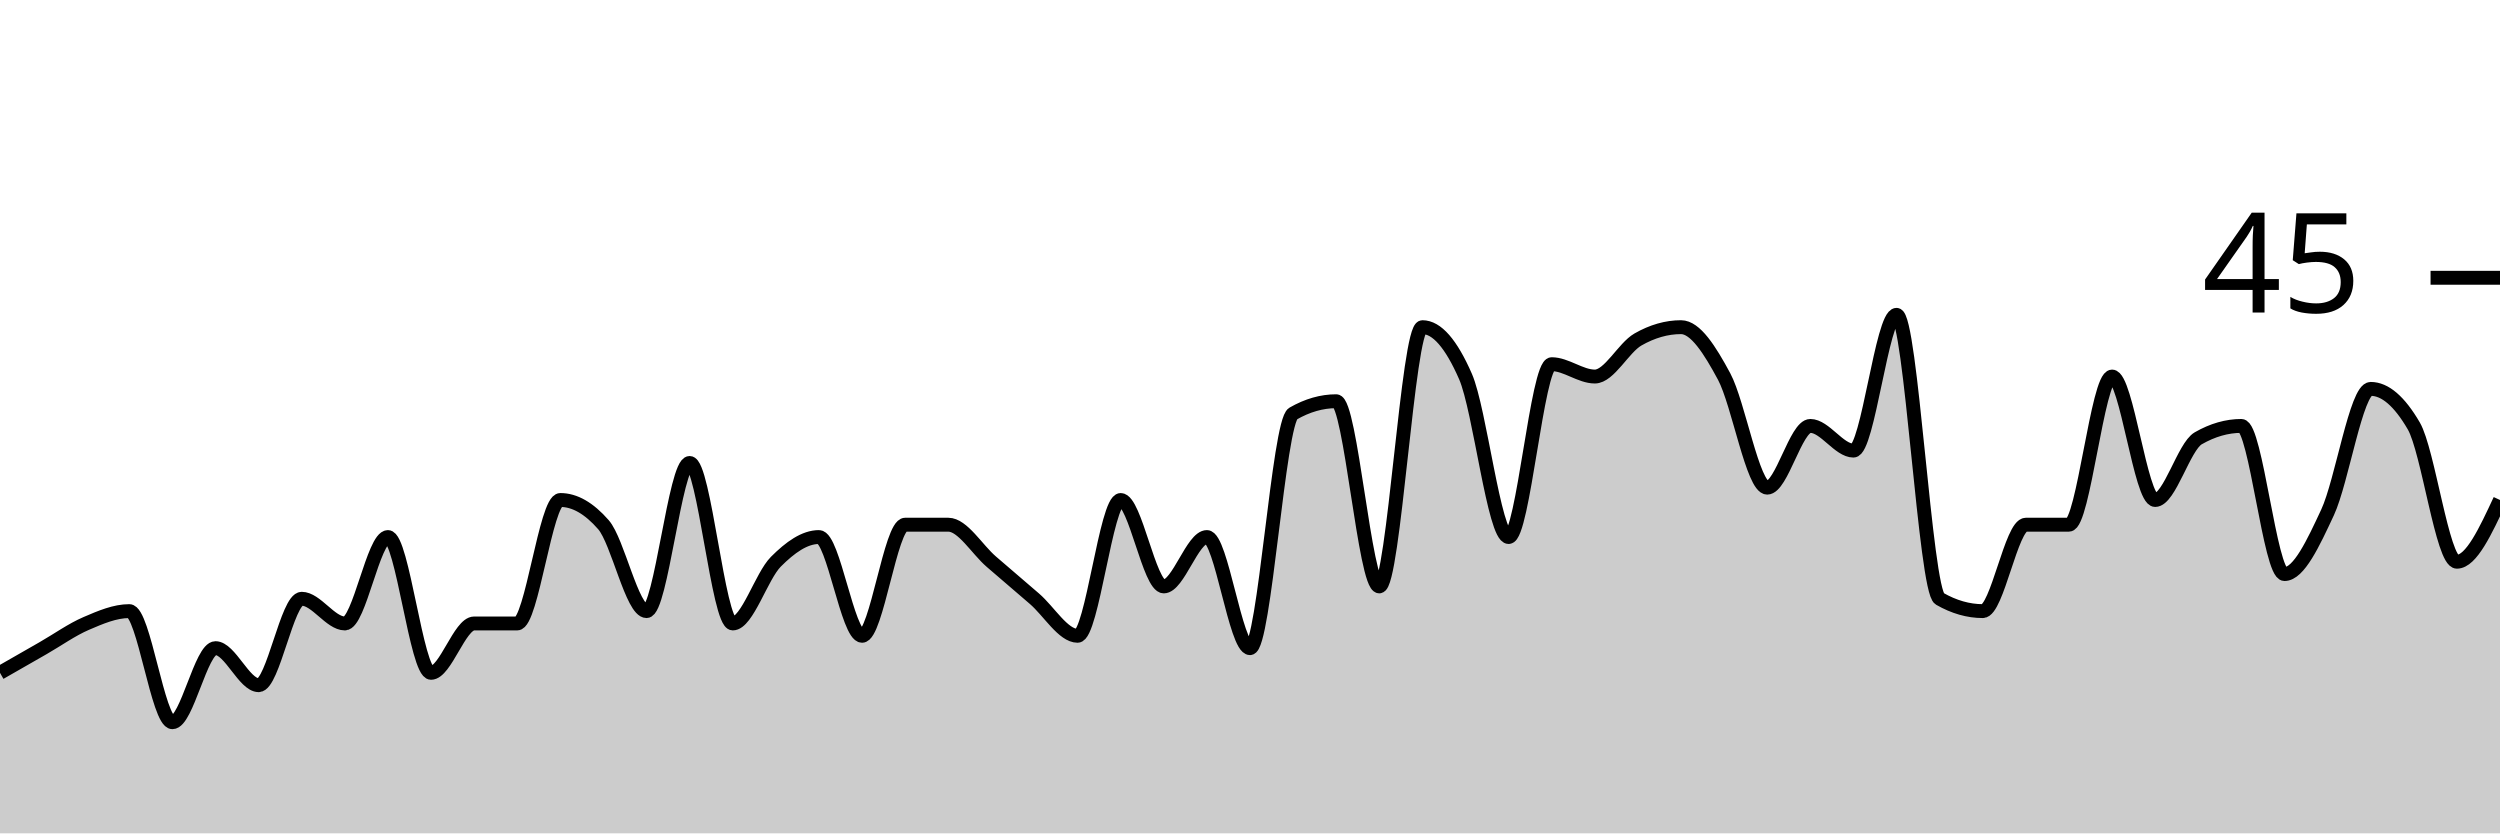
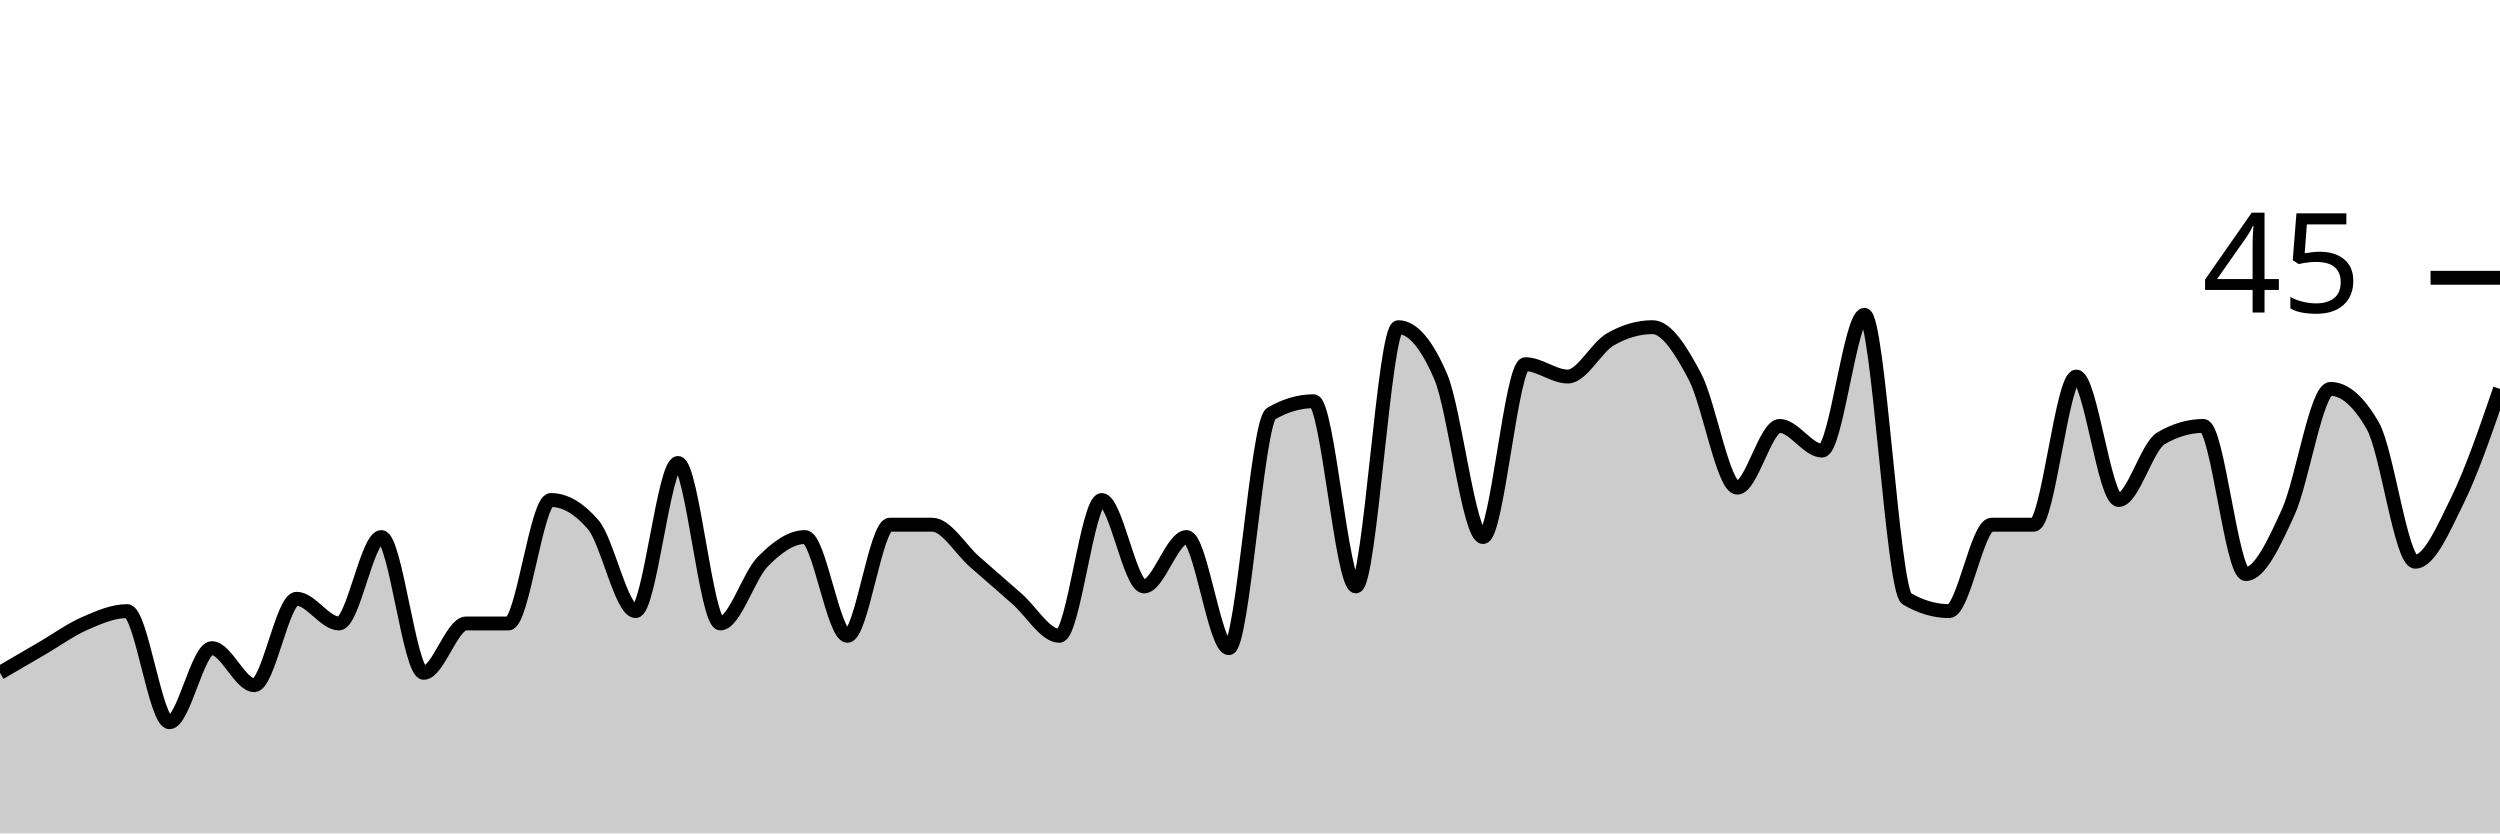
<svg xmlns="http://www.w3.org/2000/svg" viewBox="0 0 180 60">
  <g transform="translate(0,20)">
-     <path class="area" fill="rgba(0, 0, 0, 0.2)" d="M0,28.444C1.034,27.852,2.069,27.259,3.103,26.667C4.138,26.074,5.172,25.333,6.207,24.889C7.241,24.444,8.276,24,9.31,24C10.345,24,11.379,32,12.414,32C13.448,32,14.483,26.667,15.517,26.667C16.552,26.667,17.586,29.333,18.621,29.333C19.655,29.333,20.69,23.111,21.724,23.111C22.759,23.111,23.793,24.889,24.828,24.889C25.862,24.889,26.897,18.667,27.931,18.667C28.966,18.667,30,28.444,31.034,28.444C32.069,28.444,33.103,24.889,34.138,24.889C35.172,24.889,36.207,24.889,37.241,24.889C38.276,24.889,39.31,16,40.345,16C41.379,16,42.414,16.593,43.448,17.778C44.483,18.963,45.517,24,46.552,24C47.586,24,48.621,13.333,49.655,13.333C50.69,13.333,51.724,24.889,52.759,24.889C53.793,24.889,54.828,21.481,55.862,20.444C56.897,19.407,57.931,18.667,58.966,18.667C60,18.667,61.034,25.778,62.069,25.778C63.103,25.778,64.138,17.778,65.172,17.778C66.207,17.778,67.241,17.778,68.276,17.778C69.31,17.778,70.345,19.556,71.379,20.444C72.414,21.333,73.448,22.222,74.483,23.111C75.517,24,76.552,25.778,77.586,25.778C78.621,25.778,79.655,16,80.69,16C81.724,16,82.759,22.222,83.793,22.222C84.828,22.222,85.862,18.667,86.897,18.667C87.931,18.667,88.966,26.667,90,26.667C91.034,26.667,92.069,10.37,93.103,9.778C94.138,9.185,95.172,8.889,96.207,8.889C97.241,8.889,98.276,22.222,99.31,22.222C100.345,22.222,101.379,3.556,102.414,3.556C103.448,3.556,104.483,4.741,105.517,7.111C106.552,9.481,107.586,18.667,108.621,18.667C109.655,18.667,110.69,6.222,111.724,6.222C112.759,6.222,113.793,7.111,114.828,7.111C115.862,7.111,116.897,5.037,117.931,4.444C118.966,3.852,120,3.556,121.034,3.556C122.069,3.556,123.103,5.185,124.138,7.111C125.172,9.037,126.207,15.111,127.241,15.111C128.276,15.111,129.31,10.667,130.345,10.667C131.379,10.667,132.414,12.444,133.448,12.444C134.483,12.444,135.517,2.667,136.552,2.667C137.586,2.667,138.621,22.519,139.655,23.111C140.69,23.704,141.724,24,142.759,24C143.793,24,144.828,17.778,145.862,17.778C146.897,17.778,147.931,17.778,148.966,17.778C150,17.778,151.034,7.111,152.069,7.111C153.103,7.111,154.138,16,155.172,16C156.207,16,157.241,12.148,158.276,11.556C159.31,10.963,160.345,10.667,161.379,10.667C162.414,10.667,163.448,21.333,164.483,21.333C165.517,21.333,166.552,19.111,167.586,16.889C168.621,14.667,169.655,8,170.69,8C171.724,8,172.759,8.889,173.793,10.667C174.828,12.444,175.862,20.444,176.897,20.444C177.931,20.444,178.966,18.222,180,16L180,40C178.966,40,177.931,40,176.897,40C175.862,40,174.828,40,173.793,40C172.759,40,171.724,40,170.69,40C169.655,40,168.621,40,167.586,40C166.552,40,165.517,40,164.483,40C163.448,40,162.414,40,161.379,40C160.345,40,159.31,40,158.276,40C157.241,40,156.207,40,155.172,40C154.138,40,153.103,40,152.069,40C151.034,40,150,40,148.966,40C147.931,40,146.897,40,145.862,40C144.828,40,143.793,40,142.759,40C141.724,40,140.69,40,139.655,40C138.621,40,137.586,40,136.552,40C135.517,40,134.483,40,133.448,40C132.414,40,131.379,40,130.345,40C129.31,40,128.276,40,127.241,40C126.207,40,125.172,40,124.138,40C123.103,40,122.069,40,121.034,40C120,40,118.966,40,117.931,40C116.897,40,115.862,40,114.828,40C113.793,40,112.759,40,111.724,40C110.69,40,109.655,40,108.621,40C107.586,40,106.552,40,105.517,40C104.483,40,103.448,40,102.414,40C101.379,40,100.345,40,99.31,40C98.276,40,97.241,40,96.207,40C95.172,40,94.138,40,93.103,40C92.069,40,91.034,40,90,40C88.966,40,87.931,40,86.897,40C85.862,40,84.828,40,83.793,40C82.759,40,81.724,40,80.69,40C79.655,40,78.621,40,77.586,40C76.552,40,75.517,40,74.483,40C73.448,40,72.414,40,71.379,40C70.345,40,69.31,40,68.276,40C67.241,40,66.207,40,65.172,40C64.138,40,63.103,40,62.069,40C61.034,40,60,40,58.966,40C57.931,40,56.897,40,55.862,40C54.828,40,53.793,40,52.759,40C51.724,40,50.69,40,49.655,40C48.621,40,47.586,40,46.552,40C45.517,40,44.483,40,43.448,40C42.414,40,41.379,40,40.345,40C39.31,40,38.276,40,37.241,40C36.207,40,35.172,40,34.138,40C33.103,40,32.069,40,31.034,40C30,40,28.966,40,27.931,40C26.897,40,25.862,40,24.828,40C23.793,40,22.759,40,21.724,40C20.69,40,19.655,40,18.621,40C17.586,40,16.552,40,15.517,40C14.483,40,13.448,40,12.414,40C11.379,40,10.345,40,9.31,40C8.276,40,7.241,40,6.207,40C5.172,40,4.138,40,3.103,40C2.069,40,1.034,40,0,40Z" />
-     <path class="line" stroke="black" fill="none" d="M0,28.444C1.034,27.852,2.069,27.259,3.103,26.667C4.138,26.074,5.172,25.333,6.207,24.889C7.241,24.444,8.276,24,9.31,24C10.345,24,11.379,32,12.414,32C13.448,32,14.483,26.667,15.517,26.667C16.552,26.667,17.586,29.333,18.621,29.333C19.655,29.333,20.69,23.111,21.724,23.111C22.759,23.111,23.793,24.889,24.828,24.889C25.862,24.889,26.897,18.667,27.931,18.667C28.966,18.667,30,28.444,31.034,28.444C32.069,28.444,33.103,24.889,34.138,24.889C35.172,24.889,36.207,24.889,37.241,24.889C38.276,24.889,39.31,16,40.345,16C41.379,16,42.414,16.593,43.448,17.778C44.483,18.963,45.517,24,46.552,24C47.586,24,48.621,13.333,49.655,13.333C50.69,13.333,51.724,24.889,52.759,24.889C53.793,24.889,54.828,21.481,55.862,20.444C56.897,19.407,57.931,18.667,58.966,18.667C60,18.667,61.034,25.778,62.069,25.778C63.103,25.778,64.138,17.778,65.172,17.778C66.207,17.778,67.241,17.778,68.276,17.778C69.31,17.778,70.345,19.556,71.379,20.444C72.414,21.333,73.448,22.222,74.483,23.111C75.517,24,76.552,25.778,77.586,25.778C78.621,25.778,79.655,16,80.69,16C81.724,16,82.759,22.222,83.793,22.222C84.828,22.222,85.862,18.667,86.897,18.667C87.931,18.667,88.966,26.667,90,26.667C91.034,26.667,92.069,10.37,93.103,9.778C94.138,9.185,95.172,8.889,96.207,8.889C97.241,8.889,98.276,22.222,99.31,22.222C100.345,22.222,101.379,3.556,102.414,3.556C103.448,3.556,104.483,4.741,105.517,7.111C106.552,9.481,107.586,18.667,108.621,18.667C109.655,18.667,110.69,6.222,111.724,6.222C112.759,6.222,113.793,7.111,114.828,7.111C115.862,7.111,116.897,5.037,117.931,4.444C118.966,3.852,120,3.556,121.034,3.556C122.069,3.556,123.103,5.185,124.138,7.111C125.172,9.037,126.207,15.111,127.241,15.111C128.276,15.111,129.31,10.667,130.345,10.667C131.379,10.667,132.414,12.444,133.448,12.444C134.483,12.444,135.517,2.667,136.552,2.667C137.586,2.667,138.621,22.519,139.655,23.111C140.69,23.704,141.724,24,142.759,24C143.793,24,144.828,17.778,145.862,17.778C146.897,17.778,147.931,17.778,148.966,17.778C150,17.778,151.034,7.111,152.069,7.111C153.103,7.111,154.138,16,155.172,16C156.207,16,157.241,12.148,158.276,11.556C159.31,10.963,160.345,10.667,161.379,10.667C162.414,10.667,163.448,21.333,164.483,21.333C165.517,21.333,166.552,19.111,167.586,16.889C168.621,14.667,169.655,8,170.69,8C171.724,8,172.759,8.889,173.793,10.667C174.828,12.444,175.862,20.444,176.897,20.444C177.931,20.444,178.966,18.222,180,16" />
+     <path class="area" fill="rgba(0, 0, 0, 0.2)" d="M0,28.444C1.017,27.852,2.034,27.259,3.051,26.667C4.068,26.074,5.085,25.333,6.102,24.889C7.119,24.444,8.136,24,9.153,24C10.169,24,11.186,32,12.203,32C13.22,32,14.237,26.667,15.254,26.667C16.271,26.667,17.288,29.333,18.305,29.333C19.322,29.333,20.339,23.111,21.356,23.111C22.373,23.111,23.39,24.889,24.407,24.889C25.424,24.889,26.441,18.667,27.458,18.667C28.475,18.667,29.492,28.444,30.508,28.444C31.525,28.444,32.542,24.889,33.559,24.889C34.576,24.889,35.593,24.889,36.61,24.889C37.627,24.889,38.644,16,39.661,16C40.678,16,41.695,16.593,42.712,17.778C43.729,18.963,44.746,24,45.763,24C46.78,24,47.797,13.333,48.814,13.333C49.831,13.333,50.847,24.889,51.864,24.889C52.881,24.889,53.898,21.481,54.915,20.444C55.932,19.407,56.949,18.667,57.966,18.667C58.983,18.667,60,25.778,61.017,25.778C62.034,25.778,63.051,17.778,64.068,17.778C65.085,17.778,66.102,17.778,67.119,17.778C68.136,17.778,69.153,19.556,70.169,20.444C71.186,21.333,72.203,22.222,73.22,23.111C74.237,24,75.254,25.778,76.271,25.778C77.288,25.778,78.305,16,79.322,16C80.339,16,81.356,22.222,82.373,22.222C83.39,22.222,84.407,18.667,85.424,18.667C86.441,18.667,87.458,26.667,88.475,26.667C89.492,26.667,90.508,10.37,91.525,9.778C92.542,9.185,93.559,8.889,94.576,8.889C95.593,8.889,96.61,22.222,97.627,22.222C98.644,22.222,99.661,3.556,100.678,3.556C101.695,3.556,102.712,4.741,103.729,7.111C104.746,9.481,105.763,18.667,106.78,18.667C107.797,18.667,108.814,6.222,109.831,6.222C110.847,6.222,111.864,7.111,112.881,7.111C113.898,7.111,114.915,5.037,115.932,4.444C116.949,3.852,117.966,3.556,118.983,3.556C120,3.556,121.017,5.185,122.034,7.111C123.051,9.037,124.068,15.111,125.085,15.111C126.102,15.111,127.119,10.667,128.136,10.667C129.153,10.667,130.169,12.444,131.186,12.444C132.203,12.444,133.22,2.667,134.237,2.667C135.254,2.667,136.271,22.519,137.288,23.111C138.305,23.704,139.322,24,140.339,24C141.356,24,142.373,17.778,143.39,17.778C144.407,17.778,145.424,17.778,146.441,17.778C147.458,17.778,148.475,7.111,149.492,7.111C150.508,7.111,151.525,16,152.542,16C153.559,16,154.576,12.148,155.593,11.556C156.61,10.963,157.627,10.667,158.644,10.667C159.661,10.667,160.678,21.333,161.695,21.333C162.712,21.333,163.729,19.111,164.746,16.889C165.763,14.667,166.78,8,167.797,8C168.814,8,169.831,8.889,170.847,10.667C171.864,12.444,172.881,20.444,173.898,20.444C174.915,20.444,175.932,18.074,176.949,16C177.966,13.926,178.983,10.963,180,8L180,40C178.983,40,177.966,40,176.949,40C175.932,40,174.915,40,173.898,40C172.881,40,171.864,40,170.847,40C169.831,40,168.814,40,167.797,40C166.78,40,165.763,40,164.746,40C163.729,40,162.712,40,161.695,40C160.678,40,159.661,40,158.644,40C157.627,40,156.61,40,155.593,40C154.576,40,153.559,40,152.542,40C151.525,40,150.508,40,149.492,40C148.475,40,147.458,40,146.441,40C145.424,40,144.407,40,143.39,40C142.373,40,141.356,40,140.339,40C139.322,40,138.305,40,137.288,40C136.271,40,135.254,40,134.237,40C133.22,40,132.203,40,131.186,40C130.169,40,129.153,40,128.136,40C127.119,40,126.102,40,125.085,40C124.068,40,123.051,40,122.034,40C121.017,40,120,40,118.983,40C117.966,40,116.949,40,115.932,40C114.915,40,113.898,40,112.881,40C111.864,40,110.847,40,109.831,40C108.814,40,107.797,40,106.78,40C105.763,40,104.746,40,103.729,40C102.712,40,101.695,40,100.678,40C99.661,40,98.644,40,97.627,40C96.61,40,95.593,40,94.576,40C93.559,40,92.542,40,91.525,40C90.508,40,89.492,40,88.475,40C87.458,40,86.441,40,85.424,40C84.407,40,83.39,40,82.373,40C81.356,40,80.339,40,79.322,40C78.305,40,77.288,40,76.271,40C75.254,40,74.237,40,73.22,40C72.203,40,71.186,40,70.169,40C69.153,40,68.136,40,67.119,40C66.102,40,65.085,40,64.068,40C63.051,40,62.034,40,61.017,40C60,40,58.983,40,57.966,40C56.949,40,55.932,40,54.915,40C53.898,40,52.881,40,51.864,40C50.847,40,49.831,40,48.814,40C47.797,40,46.78,40,45.763,40C44.746,40,43.729,40,42.712,40C41.695,40,40.678,40,39.661,40C38.644,40,37.627,40,36.61,40C35.593,40,34.576,40,33.559,40C32.542,40,31.525,40,30.508,40C29.492,40,28.475,40,27.458,40C26.441,40,25.424,40,24.407,40C23.39,40,22.373,40,21.356,40C20.339,40,19.322,40,18.305,40C17.288,40,16.271,40,15.254,40C14.237,40,13.22,40,12.203,40C11.186,40,10.169,40,9.153,40C8.136,40,7.119,40,6.102,40C5.085,40,4.068,40,3.051,40C2.034,40,1.017,40,0,40Z" />
+     <path class="line" stroke="black" fill="none" d="M0,28.444C1.017,27.852,2.034,27.259,3.051,26.667C4.068,26.074,5.085,25.333,6.102,24.889C7.119,24.444,8.136,24,9.153,24C10.169,24,11.186,32,12.203,32C13.22,32,14.237,26.667,15.254,26.667C16.271,26.667,17.288,29.333,18.305,29.333C19.322,29.333,20.339,23.111,21.356,23.111C22.373,23.111,23.39,24.889,24.407,24.889C25.424,24.889,26.441,18.667,27.458,18.667C28.475,18.667,29.492,28.444,30.508,28.444C31.525,28.444,32.542,24.889,33.559,24.889C34.576,24.889,35.593,24.889,36.61,24.889C37.627,24.889,38.644,16,39.661,16C40.678,16,41.695,16.593,42.712,17.778C43.729,18.963,44.746,24,45.763,24C46.78,24,47.797,13.333,48.814,13.333C49.831,13.333,50.847,24.889,51.864,24.889C52.881,24.889,53.898,21.481,54.915,20.444C55.932,19.407,56.949,18.667,57.966,18.667C58.983,18.667,60,25.778,61.017,25.778C62.034,25.778,63.051,17.778,64.068,17.778C65.085,17.778,66.102,17.778,67.119,17.778C68.136,17.778,69.153,19.556,70.169,20.444C71.186,21.333,72.203,22.222,73.22,23.111C74.237,24,75.254,25.778,76.271,25.778C77.288,25.778,78.305,16,79.322,16C80.339,16,81.356,22.222,82.373,22.222C83.39,22.222,84.407,18.667,85.424,18.667C86.441,18.667,87.458,26.667,88.475,26.667C89.492,26.667,90.508,10.37,91.525,9.778C92.542,9.185,93.559,8.889,94.576,8.889C95.593,8.889,96.61,22.222,97.627,22.222C98.644,22.222,99.661,3.556,100.678,3.556C101.695,3.556,102.712,4.741,103.729,7.111C104.746,9.481,105.763,18.667,106.78,18.667C107.797,18.667,108.814,6.222,109.831,6.222C110.847,6.222,111.864,7.111,112.881,7.111C113.898,7.111,114.915,5.037,115.932,4.444C116.949,3.852,117.966,3.556,118.983,3.556C120,3.556,121.017,5.185,122.034,7.111C123.051,9.037,124.068,15.111,125.085,15.111C126.102,15.111,127.119,10.667,128.136,10.667C129.153,10.667,130.169,12.444,131.186,12.444C132.203,12.444,133.22,2.667,134.237,2.667C135.254,2.667,136.271,22.519,137.288,23.111C138.305,23.704,139.322,24,140.339,24C141.356,24,142.373,17.778,143.39,17.778C144.407,17.778,145.424,17.778,146.441,17.778C147.458,17.778,148.475,7.111,149.492,7.111C150.508,7.111,151.525,16,152.542,16C153.559,16,154.576,12.148,155.593,11.556C156.61,10.963,157.627,10.667,158.644,10.667C159.661,10.667,160.678,21.333,161.695,21.333C162.712,21.333,163.729,19.111,164.746,16.889C165.763,14.667,166.78,8,167.797,8C168.814,8,169.831,8.889,170.847,10.667C171.864,12.444,172.881,20.444,173.898,20.444C174.915,20.444,175.932,18.074,176.949,16C177.966,13.926,178.983,10.963,180,8" />
    <path class="axis-ceiling" stroke-width="1" stroke="black" fill="none" d="M175,0L180,0" />
    <text class="axis-ceiling-label" font-family="sans-serif" text-anchor="end" font-size="10px" x="170" y="2.5">45</text>
  </g>
</svg>
